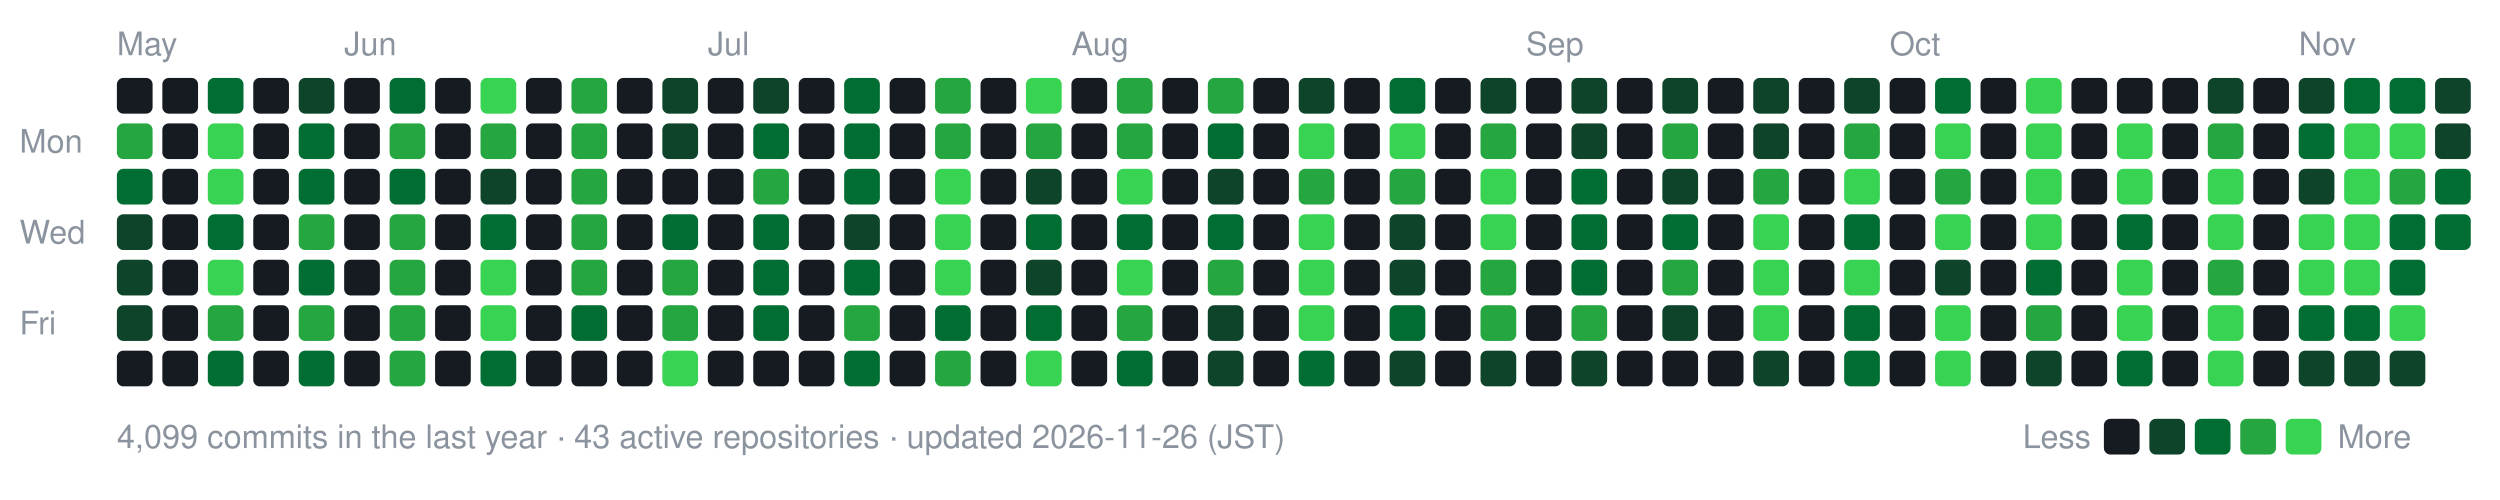
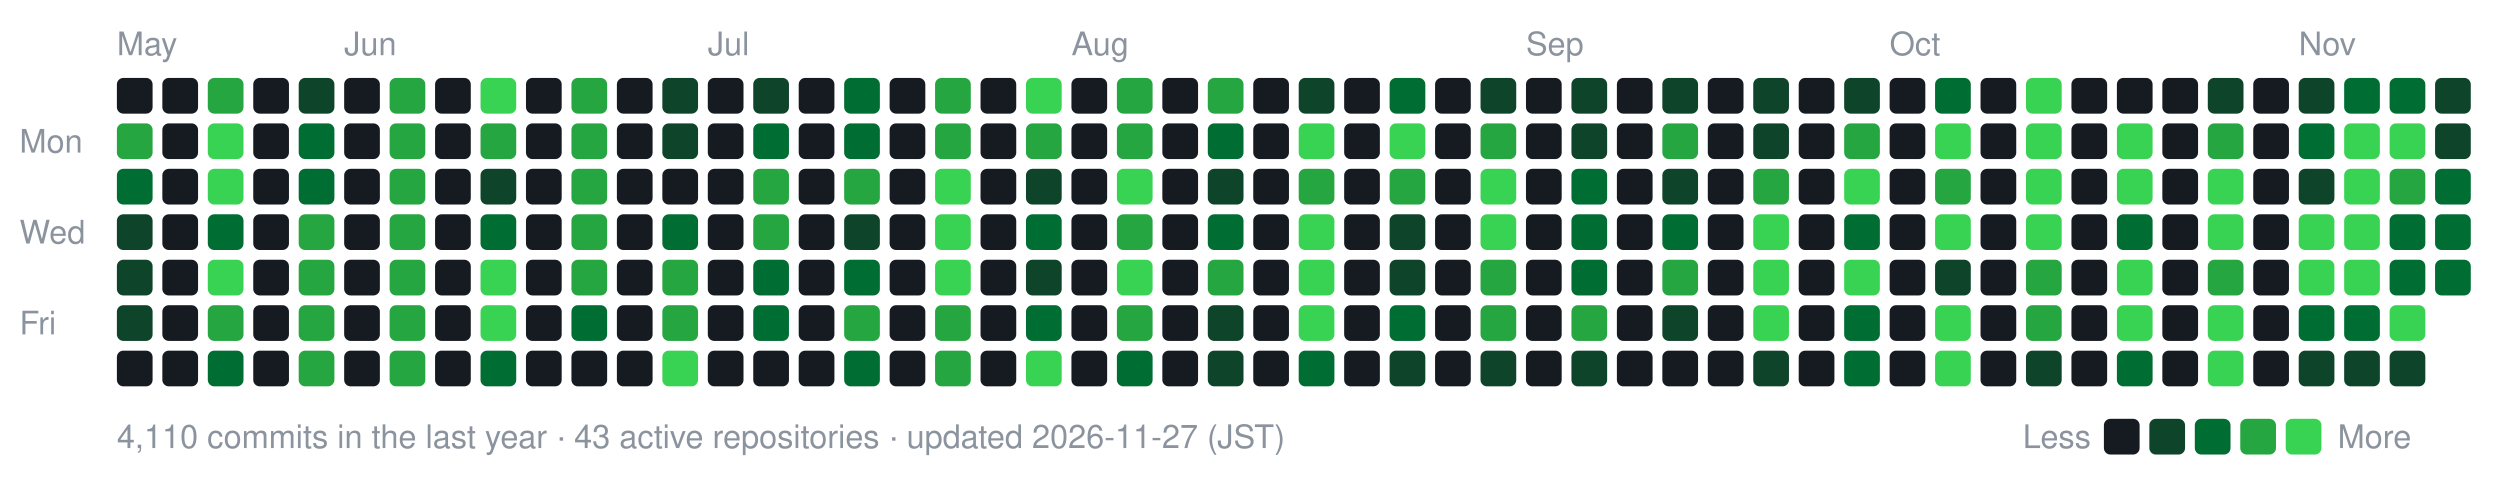
- <svg xmlns="http://www.w3.org/2000/svg" width="770" height="154" viewBox="0 0 770 154" role="img" aria-label="nexa-eng commit activity, last 52 weeks: 4099 commits">
+ <svg xmlns="http://www.w3.org/2000/svg" width="770" height="154" viewBox="0 0 770 154" role="img" aria-label="nexa-eng commit activity, last 52 weeks: 4110 commits">
  <text x="36" y="17" fill="#8b949e" font-family="-apple-system,BlinkMacSystemFont,'Segoe UI',Helvetica,Arial,sans-serif" font-size="10">May</text>
  <text x="106" y="17" fill="#8b949e" font-family="-apple-system,BlinkMacSystemFont,'Segoe UI',Helvetica,Arial,sans-serif" font-size="10">Jun</text>
  <text x="218" y="17" fill="#8b949e" font-family="-apple-system,BlinkMacSystemFont,'Segoe UI',Helvetica,Arial,sans-serif" font-size="10">Jul</text>
  <text x="330" y="17" fill="#8b949e" font-family="-apple-system,BlinkMacSystemFont,'Segoe UI',Helvetica,Arial,sans-serif" font-size="10">Aug</text>
  <text x="470" y="17" fill="#8b949e" font-family="-apple-system,BlinkMacSystemFont,'Segoe UI',Helvetica,Arial,sans-serif" font-size="10">Sep</text>
  <text x="582" y="17" fill="#8b949e" font-family="-apple-system,BlinkMacSystemFont,'Segoe UI',Helvetica,Arial,sans-serif" font-size="10">Oct</text>
  <text x="708" y="17" fill="#8b949e" font-family="-apple-system,BlinkMacSystemFont,'Segoe UI',Helvetica,Arial,sans-serif" font-size="10">Nov</text>
  <text x="6" y="47" fill="#8b949e" font-family="-apple-system,BlinkMacSystemFont,'Segoe UI',Helvetica,Arial,sans-serif" font-size="10">Mon</text>
  <text x="6" y="75" fill="#8b949e" font-family="-apple-system,BlinkMacSystemFont,'Segoe UI',Helvetica,Arial,sans-serif" font-size="10">Wed</text>
  <text x="6" y="103" fill="#8b949e" font-family="-apple-system,BlinkMacSystemFont,'Segoe UI',Helvetica,Arial,sans-serif" font-size="10">Fri</text>
  <rect x="36" y="24" width="11" height="11" rx="2" fill="#161b22" data-date="2026-05-17" data-count="0" />
  <rect x="36" y="38" width="11" height="11" rx="2" fill="#26a641" data-date="2026-05-18" data-count="15" />
  <rect x="36" y="52" width="11" height="11" rx="2" fill="#006d32" data-date="2026-05-19" data-count="11" />
  <rect x="36" y="66" width="11" height="11" rx="2" fill="#0e4429" data-date="2026-05-20" data-count="2" />
  <rect x="36" y="80" width="11" height="11" rx="2" fill="#0e4429" data-date="2026-05-21" data-count="6" />
  <rect x="36" y="94" width="11" height="11" rx="2" fill="#0e4429" data-date="2026-05-22" data-count="5" />
  <rect x="36" y="108" width="11" height="11" rx="2" fill="#161b22" data-date="2026-05-23" data-count="0" />
  <rect x="50" y="24" width="11" height="11" rx="2" fill="#161b22" data-date="2026-05-23" data-count="0" />
  <rect x="50" y="38" width="11" height="11" rx="2" fill="#161b22" data-date="2026-05-24" data-count="0" />
  <rect x="50" y="52" width="11" height="11" rx="2" fill="#161b22" data-date="2026-05-25" data-count="0" />
  <rect x="50" y="66" width="11" height="11" rx="2" fill="#161b22" data-date="2026-05-26" data-count="0" />
  <rect x="50" y="80" width="11" height="11" rx="2" fill="#161b22" data-date="2026-05-27" data-count="0" />
  <rect x="50" y="94" width="11" height="11" rx="2" fill="#161b22" data-date="2026-05-28" data-count="0" />
  <rect x="50" y="108" width="11" height="11" rx="2" fill="#161b22" data-date="2026-05-29" data-count="0" />
-   <rect x="64" y="24" width="11" height="11" rx="2" fill="#006d32" data-date="2026-05-24" data-count="14" />
+   <rect x="64" y="24" width="11" height="11" rx="2" fill="#26a641" data-date="2026-05-24" data-count="14" />
  <rect x="64" y="38" width="11" height="11" rx="2" fill="#39d353" data-date="2026-05-25" data-count="73" />
  <rect x="64" y="52" width="11" height="11" rx="2" fill="#39d353" data-date="2026-05-26" data-count="43" />
  <rect x="64" y="66" width="11" height="11" rx="2" fill="#006d32" data-date="2026-05-27" data-count="10" />
  <rect x="64" y="80" width="11" height="11" rx="2" fill="#39d353" data-date="2026-05-28" data-count="32" />
  <rect x="64" y="94" width="11" height="11" rx="2" fill="#26a641" data-date="2026-05-29" data-count="23" />
  <rect x="64" y="108" width="11" height="11" rx="2" fill="#006d32" data-date="2026-05-30" data-count="11" />
  <rect x="78" y="24" width="11" height="11" rx="2" fill="#161b22" data-date="2026-05-30" data-count="0" />
  <rect x="78" y="38" width="11" height="11" rx="2" fill="#161b22" data-date="2026-05-31" data-count="0" />
  <rect x="78" y="52" width="11" height="11" rx="2" fill="#161b22" data-date="2026-06-01" data-count="0" />
  <rect x="78" y="66" width="11" height="11" rx="2" fill="#161b22" data-date="2026-06-02" data-count="0" />
  <rect x="78" y="80" width="11" height="11" rx="2" fill="#161b22" data-date="2026-06-03" data-count="0" />
  <rect x="78" y="94" width="11" height="11" rx="2" fill="#161b22" data-date="2026-06-04" data-count="0" />
  <rect x="78" y="108" width="11" height="11" rx="2" fill="#161b22" data-date="2026-06-05" data-count="0" />
  <rect x="92" y="24" width="11" height="11" rx="2" fill="#0e4429" data-date="2026-05-31" data-count="2" />
  <rect x="92" y="38" width="11" height="11" rx="2" fill="#006d32" data-date="2026-06-01" data-count="9" />
  <rect x="92" y="52" width="11" height="11" rx="2" fill="#006d32" data-date="2026-06-02" data-count="12" />
  <rect x="92" y="66" width="11" height="11" rx="2" fill="#26a641" data-date="2026-06-03" data-count="19" />
-   <rect x="92" y="80" width="11" height="11" rx="2" fill="#006d32" data-date="2026-06-04" data-count="14" />
+   <rect x="92" y="80" width="11" height="11" rx="2" fill="#26a641" data-date="2026-06-04" data-count="14" />
  <rect x="92" y="94" width="11" height="11" rx="2" fill="#26a641" data-date="2026-06-05" data-count="17" />
-   <rect x="92" y="108" width="11" height="11" rx="2" fill="#006d32" data-date="2026-06-06" data-count="14" />
+   <rect x="92" y="108" width="11" height="11" rx="2" fill="#26a641" data-date="2026-06-06" data-count="14" />
  <rect x="106" y="24" width="11" height="11" rx="2" fill="#161b22" data-date="2026-06-06" data-count="0" />
  <rect x="106" y="38" width="11" height="11" rx="2" fill="#161b22" data-date="2026-06-07" data-count="0" />
  <rect x="106" y="52" width="11" height="11" rx="2" fill="#161b22" data-date="2026-06-08" data-count="0" />
  <rect x="106" y="66" width="11" height="11" rx="2" fill="#161b22" data-date="2026-06-09" data-count="0" />
  <rect x="106" y="80" width="11" height="11" rx="2" fill="#161b22" data-date="2026-06-10" data-count="0" />
  <rect x="106" y="94" width="11" height="11" rx="2" fill="#161b22" data-date="2026-06-11" data-count="0" />
  <rect x="106" y="108" width="11" height="11" rx="2" fill="#161b22" data-date="2026-06-12" data-count="0" />
-   <rect x="120" y="24" width="11" height="11" rx="2" fill="#006d32" data-date="2026-06-07" data-count="14" />
+   <rect x="120" y="24" width="11" height="11" rx="2" fill="#26a641" data-date="2026-06-07" data-count="14" />
  <rect x="120" y="38" width="11" height="11" rx="2" fill="#26a641" data-date="2026-06-08" data-count="21" />
-   <rect x="120" y="52" width="11" height="11" rx="2" fill="#006d32" data-date="2026-06-09" data-count="14" />
+   <rect x="120" y="52" width="11" height="11" rx="2" fill="#26a641" data-date="2026-06-09" data-count="14" />
  <rect x="120" y="66" width="11" height="11" rx="2" fill="#26a641" data-date="2026-06-10" data-count="26" />
  <rect x="120" y="80" width="11" height="11" rx="2" fill="#26a641" data-date="2026-06-11" data-count="17" />
  <rect x="120" y="94" width="11" height="11" rx="2" fill="#26a641" data-date="2026-06-12" data-count="15" />
  <rect x="120" y="108" width="11" height="11" rx="2" fill="#26a641" data-date="2026-06-13" data-count="19" />
  <rect x="134" y="24" width="11" height="11" rx="2" fill="#161b22" data-date="2026-06-13" data-count="0" />
  <rect x="134" y="38" width="11" height="11" rx="2" fill="#161b22" data-date="2026-06-14" data-count="0" />
  <rect x="134" y="52" width="11" height="11" rx="2" fill="#161b22" data-date="2026-06-15" data-count="0" />
  <rect x="134" y="66" width="11" height="11" rx="2" fill="#161b22" data-date="2026-06-16" data-count="0" />
  <rect x="134" y="80" width="11" height="11" rx="2" fill="#161b22" data-date="2026-06-17" data-count="0" />
  <rect x="134" y="94" width="11" height="11" rx="2" fill="#161b22" data-date="2026-06-18" data-count="0" />
  <rect x="134" y="108" width="11" height="11" rx="2" fill="#161b22" data-date="2026-06-19" data-count="0" />
  <rect x="148" y="24" width="11" height="11" rx="2" fill="#39d353" data-date="2026-06-14" data-count="42" />
  <rect x="148" y="38" width="11" height="11" rx="2" fill="#26a641" data-date="2026-06-15" data-count="21" />
  <rect x="148" y="52" width="11" height="11" rx="2" fill="#0e4429" data-date="2026-06-16" data-count="5" />
  <rect x="148" y="66" width="11" height="11" rx="2" fill="#006d32" data-date="2026-06-17" data-count="13" />
  <rect x="148" y="80" width="11" height="11" rx="2" fill="#39d353" data-date="2026-06-18" data-count="39" />
  <rect x="148" y="94" width="11" height="11" rx="2" fill="#39d353" data-date="2026-06-19" data-count="33" />
  <rect x="148" y="108" width="11" height="11" rx="2" fill="#006d32" data-date="2026-06-20" data-count="7" />
  <rect x="162" y="24" width="11" height="11" rx="2" fill="#161b22" data-date="2026-06-20" data-count="0" />
  <rect x="162" y="38" width="11" height="11" rx="2" fill="#161b22" data-date="2026-06-21" data-count="0" />
  <rect x="162" y="52" width="11" height="11" rx="2" fill="#161b22" data-date="2026-06-22" data-count="0" />
  <rect x="162" y="66" width="11" height="11" rx="2" fill="#161b22" data-date="2026-06-23" data-count="0" />
  <rect x="162" y="80" width="11" height="11" rx="2" fill="#161b22" data-date="2026-06-24" data-count="0" />
  <rect x="162" y="94" width="11" height="11" rx="2" fill="#161b22" data-date="2026-06-25" data-count="0" />
  <rect x="162" y="108" width="11" height="11" rx="2" fill="#161b22" data-date="2026-06-26" data-count="0" />
  <rect x="176" y="24" width="11" height="11" rx="2" fill="#26a641" data-date="2026-06-21" data-count="26" />
  <rect x="176" y="38" width="11" height="11" rx="2" fill="#26a641" data-date="2026-06-22" data-count="18" />
  <rect x="176" y="52" width="11" height="11" rx="2" fill="#26a641" data-date="2026-06-23" data-count="27" />
  <rect x="176" y="66" width="11" height="11" rx="2" fill="#26a641" data-date="2026-06-24" data-count="25" />
  <rect x="176" y="80" width="11" height="11" rx="2" fill="#26a641" data-date="2026-06-25" data-count="17" />
  <rect x="176" y="94" width="11" height="11" rx="2" fill="#006d32" data-date="2026-06-26" data-count="8" />
  <rect x="176" y="108" width="11" height="11" rx="2" fill="#161b22" data-date="2026-06-27" data-count="0" />
  <rect x="190" y="24" width="11" height="11" rx="2" fill="#161b22" data-date="2026-06-27" data-count="0" />
  <rect x="190" y="38" width="11" height="11" rx="2" fill="#161b22" data-date="2026-06-28" data-count="0" />
  <rect x="190" y="52" width="11" height="11" rx="2" fill="#161b22" data-date="2026-06-29" data-count="0" />
  <rect x="190" y="66" width="11" height="11" rx="2" fill="#161b22" data-date="2026-06-30" data-count="0" />
  <rect x="190" y="80" width="11" height="11" rx="2" fill="#161b22" data-date="2026-07-01" data-count="0" />
  <rect x="190" y="94" width="11" height="11" rx="2" fill="#161b22" data-date="2026-07-02" data-count="0" />
  <rect x="190" y="108" width="11" height="11" rx="2" fill="#161b22" data-date="2026-07-03" data-count="0" />
  <rect x="204" y="24" width="11" height="11" rx="2" fill="#0e4429" data-date="2026-06-28" data-count="3" />
  <rect x="204" y="38" width="11" height="11" rx="2" fill="#0e4429" data-date="2026-06-29" data-count="4" />
  <rect x="204" y="52" width="11" height="11" rx="2" fill="#161b22" data-date="2026-06-30" data-count="0" />
  <rect x="204" y="66" width="11" height="11" rx="2" fill="#006d32" data-date="2026-07-01" data-count="12" />
  <rect x="204" y="80" width="11" height="11" rx="2" fill="#26a641" data-date="2026-07-02" data-count="16" />
  <rect x="204" y="94" width="11" height="11" rx="2" fill="#26a641" data-date="2026-07-03" data-count="19" />
  <rect x="204" y="108" width="11" height="11" rx="2" fill="#39d353" data-date="2026-07-04" data-count="30" />
  <rect x="218" y="24" width="11" height="11" rx="2" fill="#161b22" data-date="2026-07-04" data-count="0" />
  <rect x="218" y="38" width="11" height="11" rx="2" fill="#161b22" data-date="2026-07-05" data-count="0" />
  <rect x="218" y="52" width="11" height="11" rx="2" fill="#161b22" data-date="2026-07-06" data-count="0" />
  <rect x="218" y="66" width="11" height="11" rx="2" fill="#161b22" data-date="2026-07-07" data-count="0" />
  <rect x="218" y="80" width="11" height="11" rx="2" fill="#161b22" data-date="2026-07-08" data-count="0" />
  <rect x="218" y="94" width="11" height="11" rx="2" fill="#161b22" data-date="2026-07-09" data-count="0" />
  <rect x="218" y="108" width="11" height="11" rx="2" fill="#161b22" data-date="2026-07-10" data-count="0" />
  <rect x="232" y="24" width="11" height="11" rx="2" fill="#0e4429" data-date="2026-07-05" data-count="2" />
  <rect x="232" y="38" width="11" height="11" rx="2" fill="#006d32" data-date="2026-07-06" data-count="13" />
  <rect x="232" y="52" width="11" height="11" rx="2" fill="#26a641" data-date="2026-07-07" data-count="25" />
-   <rect x="232" y="66" width="11" height="11" rx="2" fill="#006d32" data-date="2026-07-08" data-count="14" />
+   <rect x="232" y="66" width="11" height="11" rx="2" fill="#26a641" data-date="2026-07-08" data-count="14" />
  <rect x="232" y="80" width="11" height="11" rx="2" fill="#006d32" data-date="2026-07-09" data-count="9" />
  <rect x="232" y="94" width="11" height="11" rx="2" fill="#006d32" data-date="2026-07-10" data-count="11" />
  <rect x="232" y="108" width="11" height="11" rx="2" fill="#161b22" data-date="2026-07-11" data-count="0" />
  <rect x="246" y="24" width="11" height="11" rx="2" fill="#161b22" data-date="2026-07-11" data-count="0" />
  <rect x="246" y="38" width="11" height="11" rx="2" fill="#161b22" data-date="2026-07-12" data-count="0" />
  <rect x="246" y="52" width="11" height="11" rx="2" fill="#161b22" data-date="2026-07-13" data-count="0" />
  <rect x="246" y="66" width="11" height="11" rx="2" fill="#161b22" data-date="2026-07-14" data-count="0" />
  <rect x="246" y="80" width="11" height="11" rx="2" fill="#161b22" data-date="2026-07-15" data-count="0" />
  <rect x="246" y="94" width="11" height="11" rx="2" fill="#161b22" data-date="2026-07-16" data-count="0" />
  <rect x="246" y="108" width="11" height="11" rx="2" fill="#161b22" data-date="2026-07-17" data-count="0" />
  <rect x="260" y="24" width="11" height="11" rx="2" fill="#006d32" data-date="2026-07-12" data-count="10" />
  <rect x="260" y="38" width="11" height="11" rx="2" fill="#006d32" data-date="2026-07-13" data-count="10" />
-   <rect x="260" y="52" width="11" height="11" rx="2" fill="#006d32" data-date="2026-07-14" data-count="14" />
+   <rect x="260" y="52" width="11" height="11" rx="2" fill="#26a641" data-date="2026-07-14" data-count="14" />
  <rect x="260" y="66" width="11" height="11" rx="2" fill="#0e4429" data-date="2026-07-15" data-count="3" />
  <rect x="260" y="80" width="11" height="11" rx="2" fill="#006d32" data-date="2026-07-16" data-count="12" />
  <rect x="260" y="94" width="11" height="11" rx="2" fill="#26a641" data-date="2026-07-17" data-count="21" />
  <rect x="260" y="108" width="11" height="11" rx="2" fill="#006d32" data-date="2026-07-18" data-count="11" />
  <rect x="274" y="24" width="11" height="11" rx="2" fill="#161b22" data-date="2026-07-18" data-count="0" />
  <rect x="274" y="38" width="11" height="11" rx="2" fill="#161b22" data-date="2026-07-19" data-count="0" />
  <rect x="274" y="52" width="11" height="11" rx="2" fill="#161b22" data-date="2026-07-20" data-count="0" />
  <rect x="274" y="66" width="11" height="11" rx="2" fill="#161b22" data-date="2026-07-21" data-count="0" />
  <rect x="274" y="80" width="11" height="11" rx="2" fill="#161b22" data-date="2026-07-22" data-count="0" />
  <rect x="274" y="94" width="11" height="11" rx="2" fill="#161b22" data-date="2026-07-23" data-count="0" />
  <rect x="274" y="108" width="11" height="11" rx="2" fill="#161b22" data-date="2026-07-24" data-count="0" />
  <rect x="288" y="24" width="11" height="11" rx="2" fill="#26a641" data-date="2026-07-19" data-count="25" />
  <rect x="288" y="38" width="11" height="11" rx="2" fill="#26a641" data-date="2026-07-20" data-count="20" />
  <rect x="288" y="52" width="11" height="11" rx="2" fill="#39d353" data-date="2026-07-21" data-count="28" />
  <rect x="288" y="66" width="11" height="11" rx="2" fill="#39d353" data-date="2026-07-22" data-count="33" />
  <rect x="288" y="80" width="11" height="11" rx="2" fill="#39d353" data-date="2026-07-23" data-count="50" />
-   <rect x="288" y="94" width="11" height="11" rx="2" fill="#006d32" data-date="2026-07-24" data-count="14" />
+   <rect x="288" y="94" width="11" height="11" rx="2" fill="#26a641" data-date="2026-07-24" data-count="14" />
  <rect x="288" y="108" width="11" height="11" rx="2" fill="#26a641" data-date="2026-07-25" data-count="21" />
  <rect x="302" y="24" width="11" height="11" rx="2" fill="#161b22" data-date="2026-07-25" data-count="0" />
  <rect x="302" y="38" width="11" height="11" rx="2" fill="#161b22" data-date="2026-07-26" data-count="0" />
  <rect x="302" y="52" width="11" height="11" rx="2" fill="#161b22" data-date="2026-07-27" data-count="0" />
  <rect x="302" y="66" width="11" height="11" rx="2" fill="#161b22" data-date="2026-07-28" data-count="0" />
  <rect x="302" y="80" width="11" height="11" rx="2" fill="#161b22" data-date="2026-07-29" data-count="0" />
  <rect x="302" y="94" width="11" height="11" rx="2" fill="#161b22" data-date="2026-07-30" data-count="0" />
  <rect x="302" y="108" width="11" height="11" rx="2" fill="#161b22" data-date="2026-07-31" data-count="0" />
  <rect x="316" y="24" width="11" height="11" rx="2" fill="#39d353" data-date="2026-07-26" data-count="31" />
  <rect x="316" y="38" width="11" height="11" rx="2" fill="#26a641" data-date="2026-07-27" data-count="20" />
  <rect x="316" y="52" width="11" height="11" rx="2" fill="#0e4429" data-date="2026-07-28" data-count="4" />
  <rect x="316" y="66" width="11" height="11" rx="2" fill="#006d32" data-date="2026-07-29" data-count="11" />
  <rect x="316" y="80" width="11" height="11" rx="2" fill="#0e4429" data-date="2026-07-30" data-count="2" />
  <rect x="316" y="94" width="11" height="11" rx="2" fill="#006d32" data-date="2026-07-31" data-count="9" />
  <rect x="316" y="108" width="11" height="11" rx="2" fill="#39d353" data-date="2026-08-01" data-count="37" />
  <rect x="330" y="24" width="11" height="11" rx="2" fill="#161b22" data-date="2026-08-01" data-count="0" />
  <rect x="330" y="38" width="11" height="11" rx="2" fill="#161b22" data-date="2026-08-02" data-count="0" />
  <rect x="330" y="52" width="11" height="11" rx="2" fill="#161b22" data-date="2026-08-03" data-count="0" />
  <rect x="330" y="66" width="11" height="11" rx="2" fill="#161b22" data-date="2026-08-04" data-count="0" />
  <rect x="330" y="80" width="11" height="11" rx="2" fill="#161b22" data-date="2026-08-05" data-count="0" />
  <rect x="330" y="94" width="11" height="11" rx="2" fill="#161b22" data-date="2026-08-06" data-count="0" />
  <rect x="330" y="108" width="11" height="11" rx="2" fill="#161b22" data-date="2026-08-07" data-count="0" />
  <rect x="344" y="24" width="11" height="11" rx="2" fill="#26a641" data-date="2026-08-02" data-count="22" />
  <rect x="344" y="38" width="11" height="11" rx="2" fill="#26a641" data-date="2026-08-03" data-count="26" />
  <rect x="344" y="52" width="11" height="11" rx="2" fill="#39d353" data-date="2026-08-04" data-count="54" />
-   <rect x="344" y="66" width="11" height="11" rx="2" fill="#006d32" data-date="2026-08-05" data-count="14" />
+   <rect x="344" y="66" width="11" height="11" rx="2" fill="#26a641" data-date="2026-08-05" data-count="14" />
  <rect x="344" y="80" width="11" height="11" rx="2" fill="#39d353" data-date="2026-08-06" data-count="28" />
  <rect x="344" y="94" width="11" height="11" rx="2" fill="#26a641" data-date="2026-08-07" data-count="23" />
  <rect x="344" y="108" width="11" height="11" rx="2" fill="#006d32" data-date="2026-08-08" data-count="7" />
  <rect x="358" y="24" width="11" height="11" rx="2" fill="#161b22" data-date="2026-08-08" data-count="0" />
  <rect x="358" y="38" width="11" height="11" rx="2" fill="#161b22" data-date="2026-08-09" data-count="0" />
  <rect x="358" y="52" width="11" height="11" rx="2" fill="#161b22" data-date="2026-08-10" data-count="0" />
  <rect x="358" y="66" width="11" height="11" rx="2" fill="#161b22" data-date="2026-08-11" data-count="0" />
  <rect x="358" y="80" width="11" height="11" rx="2" fill="#161b22" data-date="2026-08-12" data-count="0" />
  <rect x="358" y="94" width="11" height="11" rx="2" fill="#161b22" data-date="2026-08-13" data-count="0" />
  <rect x="358" y="108" width="11" height="11" rx="2" fill="#161b22" data-date="2026-08-14" data-count="0" />
  <rect x="372" y="24" width="11" height="11" rx="2" fill="#26a641" data-date="2026-08-09" data-count="18" />
  <rect x="372" y="38" width="11" height="11" rx="2" fill="#006d32" data-date="2026-08-10" data-count="7" />
  <rect x="372" y="52" width="11" height="11" rx="2" fill="#0e4429" data-date="2026-08-11" data-count="2" />
  <rect x="372" y="66" width="11" height="11" rx="2" fill="#006d32" data-date="2026-08-12" data-count="12" />
  <rect x="372" y="80" width="11" height="11" rx="2" fill="#26a641" data-date="2026-08-13" data-count="25" />
  <rect x="372" y="94" width="11" height="11" rx="2" fill="#0e4429" data-date="2026-08-14" data-count="2" />
  <rect x="372" y="108" width="11" height="11" rx="2" fill="#0e4429" data-date="2026-08-15" data-count="1" />
  <rect x="386" y="24" width="11" height="11" rx="2" fill="#161b22" data-date="2026-08-15" data-count="0" />
  <rect x="386" y="38" width="11" height="11" rx="2" fill="#161b22" data-date="2026-08-16" data-count="0" />
  <rect x="386" y="52" width="11" height="11" rx="2" fill="#161b22" data-date="2026-08-17" data-count="0" />
  <rect x="386" y="66" width="11" height="11" rx="2" fill="#161b22" data-date="2026-08-18" data-count="0" />
  <rect x="386" y="80" width="11" height="11" rx="2" fill="#161b22" data-date="2026-08-19" data-count="0" />
  <rect x="386" y="94" width="11" height="11" rx="2" fill="#161b22" data-date="2026-08-20" data-count="0" />
  <rect x="386" y="108" width="11" height="11" rx="2" fill="#161b22" data-date="2026-08-21" data-count="0" />
  <rect x="400" y="24" width="11" height="11" rx="2" fill="#0e4429" data-date="2026-08-16" data-count="1" />
  <rect x="400" y="38" width="11" height="11" rx="2" fill="#39d353" data-date="2026-08-17" data-count="47" />
  <rect x="400" y="52" width="11" height="11" rx="2" fill="#26a641" data-date="2026-08-18" data-count="20" />
  <rect x="400" y="66" width="11" height="11" rx="2" fill="#39d353" data-date="2026-08-19" data-count="44" />
  <rect x="400" y="80" width="11" height="11" rx="2" fill="#39d353" data-date="2026-08-20" data-count="28" />
  <rect x="400" y="94" width="11" height="11" rx="2" fill="#39d353" data-date="2026-08-21" data-count="29" />
  <rect x="400" y="108" width="11" height="11" rx="2" fill="#006d32" data-date="2026-08-22" data-count="10" />
  <rect x="414" y="24" width="11" height="11" rx="2" fill="#161b22" data-date="2026-08-22" data-count="0" />
  <rect x="414" y="38" width="11" height="11" rx="2" fill="#161b22" data-date="2026-08-23" data-count="0" />
  <rect x="414" y="52" width="11" height="11" rx="2" fill="#161b22" data-date="2026-08-24" data-count="0" />
  <rect x="414" y="66" width="11" height="11" rx="2" fill="#161b22" data-date="2026-08-25" data-count="0" />
  <rect x="414" y="80" width="11" height="11" rx="2" fill="#161b22" data-date="2026-08-26" data-count="0" />
  <rect x="414" y="94" width="11" height="11" rx="2" fill="#161b22" data-date="2026-08-27" data-count="0" />
  <rect x="414" y="108" width="11" height="11" rx="2" fill="#161b22" data-date="2026-08-28" data-count="0" />
  <rect x="428" y="24" width="11" height="11" rx="2" fill="#006d32" data-date="2026-08-23" data-count="7" />
  <rect x="428" y="38" width="11" height="11" rx="2" fill="#39d353" data-date="2026-08-24" data-count="88" />
  <rect x="428" y="52" width="11" height="11" rx="2" fill="#26a641" data-date="2026-08-25" data-count="21" />
  <rect x="428" y="66" width="11" height="11" rx="2" fill="#0e4429" data-date="2026-08-26" data-count="5" />
  <rect x="428" y="80" width="11" height="11" rx="2" fill="#0e4429" data-date="2026-08-27" data-count="5" />
  <rect x="428" y="94" width="11" height="11" rx="2" fill="#006d32" data-date="2026-08-28" data-count="10" />
  <rect x="428" y="108" width="11" height="11" rx="2" fill="#0e4429" data-date="2026-08-29" data-count="1" />
  <rect x="442" y="24" width="11" height="11" rx="2" fill="#161b22" data-date="2026-08-29" data-count="0" />
  <rect x="442" y="38" width="11" height="11" rx="2" fill="#161b22" data-date="2026-08-30" data-count="0" />
  <rect x="442" y="52" width="11" height="11" rx="2" fill="#161b22" data-date="2026-08-31" data-count="0" />
  <rect x="442" y="66" width="11" height="11" rx="2" fill="#161b22" data-date="2026-09-01" data-count="0" />
  <rect x="442" y="80" width="11" height="11" rx="2" fill="#161b22" data-date="2026-09-02" data-count="0" />
  <rect x="442" y="94" width="11" height="11" rx="2" fill="#161b22" data-date="2026-09-03" data-count="0" />
  <rect x="442" y="108" width="11" height="11" rx="2" fill="#161b22" data-date="2026-09-04" data-count="0" />
  <rect x="456" y="24" width="11" height="11" rx="2" fill="#0e4429" data-date="2026-08-30" data-count="1" />
  <rect x="456" y="38" width="11" height="11" rx="2" fill="#26a641" data-date="2026-08-31" data-count="23" />
  <rect x="456" y="52" width="11" height="11" rx="2" fill="#39d353" data-date="2026-09-01" data-count="50" />
  <rect x="456" y="66" width="11" height="11" rx="2" fill="#39d353" data-date="2026-09-02" data-count="40" />
  <rect x="456" y="80" width="11" height="11" rx="2" fill="#26a641" data-date="2026-09-03" data-count="26" />
  <rect x="456" y="94" width="11" height="11" rx="2" fill="#26a641" data-date="2026-09-04" data-count="24" />
  <rect x="456" y="108" width="11" height="11" rx="2" fill="#0e4429" data-date="2026-09-05" data-count="3" />
  <rect x="470" y="24" width="11" height="11" rx="2" fill="#161b22" data-date="2026-09-05" data-count="0" />
  <rect x="470" y="38" width="11" height="11" rx="2" fill="#161b22" data-date="2026-09-06" data-count="0" />
  <rect x="470" y="52" width="11" height="11" rx="2" fill="#161b22" data-date="2026-09-07" data-count="0" />
  <rect x="470" y="66" width="11" height="11" rx="2" fill="#161b22" data-date="2026-09-08" data-count="0" />
  <rect x="470" y="80" width="11" height="11" rx="2" fill="#161b22" data-date="2026-09-09" data-count="0" />
  <rect x="470" y="94" width="11" height="11" rx="2" fill="#161b22" data-date="2026-09-10" data-count="0" />
  <rect x="470" y="108" width="11" height="11" rx="2" fill="#161b22" data-date="2026-09-11" data-count="0" />
  <rect x="484" y="24" width="11" height="11" rx="2" fill="#0e4429" data-date="2026-09-06" data-count="1" />
  <rect x="484" y="38" width="11" height="11" rx="2" fill="#0e4429" data-date="2026-09-07" data-count="5" />
  <rect x="484" y="52" width="11" height="11" rx="2" fill="#006d32" data-date="2026-09-08" data-count="10" />
  <rect x="484" y="66" width="11" height="11" rx="2" fill="#006d32" data-date="2026-09-09" data-count="12" />
  <rect x="484" y="80" width="11" height="11" rx="2" fill="#006d32" data-date="2026-09-10" data-count="11" />
  <rect x="484" y="94" width="11" height="11" rx="2" fill="#26a641" data-date="2026-09-11" data-count="19" />
  <rect x="484" y="108" width="11" height="11" rx="2" fill="#0e4429" data-date="2026-09-12" data-count="3" />
  <rect x="498" y="24" width="11" height="11" rx="2" fill="#161b22" data-date="2026-09-12" data-count="0" />
  <rect x="498" y="38" width="11" height="11" rx="2" fill="#161b22" data-date="2026-09-13" data-count="0" />
  <rect x="498" y="52" width="11" height="11" rx="2" fill="#161b22" data-date="2026-09-14" data-count="0" />
  <rect x="498" y="66" width="11" height="11" rx="2" fill="#161b22" data-date="2026-09-15" data-count="0" />
  <rect x="498" y="80" width="11" height="11" rx="2" fill="#161b22" data-date="2026-09-16" data-count="0" />
  <rect x="498" y="94" width="11" height="11" rx="2" fill="#161b22" data-date="2026-09-17" data-count="0" />
  <rect x="498" y="108" width="11" height="11" rx="2" fill="#161b22" data-date="2026-09-18" data-count="0" />
  <rect x="512" y="24" width="11" height="11" rx="2" fill="#0e4429" data-date="2026-09-13" data-count="4" />
  <rect x="512" y="38" width="11" height="11" rx="2" fill="#26a641" data-date="2026-09-14" data-count="21" />
  <rect x="512" y="52" width="11" height="11" rx="2" fill="#0e4429" data-date="2026-09-15" data-count="4" />
  <rect x="512" y="66" width="11" height="11" rx="2" fill="#006d32" data-date="2026-09-16" data-count="11" />
  <rect x="512" y="80" width="11" height="11" rx="2" fill="#26a641" data-date="2026-09-17" data-count="21" />
  <rect x="512" y="94" width="11" height="11" rx="2" fill="#0e4429" data-date="2026-09-18" data-count="5" />
  <rect x="512" y="108" width="11" height="11" rx="2" fill="#161b22" data-date="2026-09-19" data-count="0" />
  <rect x="526" y="24" width="11" height="11" rx="2" fill="#161b22" data-date="2026-09-19" data-count="0" />
  <rect x="526" y="38" width="11" height="11" rx="2" fill="#161b22" data-date="2026-09-20" data-count="0" />
  <rect x="526" y="52" width="11" height="11" rx="2" fill="#161b22" data-date="2026-09-21" data-count="0" />
  <rect x="526" y="66" width="11" height="11" rx="2" fill="#161b22" data-date="2026-09-22" data-count="0" />
  <rect x="526" y="80" width="11" height="11" rx="2" fill="#161b22" data-date="2026-09-23" data-count="0" />
  <rect x="526" y="94" width="11" height="11" rx="2" fill="#161b22" data-date="2026-09-24" data-count="0" />
  <rect x="526" y="108" width="11" height="11" rx="2" fill="#161b22" data-date="2026-09-25" data-count="0" />
  <rect x="540" y="24" width="11" height="11" rx="2" fill="#0e4429" data-date="2026-09-20" data-count="1" />
  <rect x="540" y="38" width="11" height="11" rx="2" fill="#0e4429" data-date="2026-09-21" data-count="1" />
  <rect x="540" y="52" width="11" height="11" rx="2" fill="#26a641" data-date="2026-09-22" data-count="17" />
  <rect x="540" y="66" width="11" height="11" rx="2" fill="#39d353" data-date="2026-09-23" data-count="45" />
  <rect x="540" y="80" width="11" height="11" rx="2" fill="#39d353" data-date="2026-09-24" data-count="58" />
  <rect x="540" y="94" width="11" height="11" rx="2" fill="#39d353" data-date="2026-09-25" data-count="71" />
  <rect x="540" y="108" width="11" height="11" rx="2" fill="#0e4429" data-date="2026-09-26" data-count="1" />
  <rect x="554" y="24" width="11" height="11" rx="2" fill="#161b22" data-date="2026-09-26" data-count="0" />
  <rect x="554" y="38" width="11" height="11" rx="2" fill="#161b22" data-date="2026-09-27" data-count="0" />
  <rect x="554" y="52" width="11" height="11" rx="2" fill="#161b22" data-date="2026-09-28" data-count="0" />
  <rect x="554" y="66" width="11" height="11" rx="2" fill="#161b22" data-date="2026-09-29" data-count="0" />
  <rect x="554" y="80" width="11" height="11" rx="2" fill="#161b22" data-date="2026-09-30" data-count="0" />
  <rect x="554" y="94" width="11" height="11" rx="2" fill="#161b22" data-date="2026-10-01" data-count="0" />
  <rect x="554" y="108" width="11" height="11" rx="2" fill="#161b22" data-date="2026-10-02" data-count="0" />
  <rect x="568" y="24" width="11" height="11" rx="2" fill="#0e4429" data-date="2026-09-27" data-count="3" />
  <rect x="568" y="38" width="11" height="11" rx="2" fill="#26a641" data-date="2026-09-28" data-count="16" />
  <rect x="568" y="52" width="11" height="11" rx="2" fill="#39d353" data-date="2026-09-29" data-count="44" />
  <rect x="568" y="66" width="11" height="11" rx="2" fill="#006d32" data-date="2026-09-30" data-count="7" />
  <rect x="568" y="80" width="11" height="11" rx="2" fill="#39d353" data-date="2026-10-01" data-count="54" />
  <rect x="568" y="94" width="11" height="11" rx="2" fill="#006d32" data-date="2026-10-02" data-count="9" />
  <rect x="568" y="108" width="11" height="11" rx="2" fill="#006d32" data-date="2026-10-03" data-count="7" />
  <rect x="582" y="24" width="11" height="11" rx="2" fill="#161b22" data-date="2026-10-03" data-count="0" />
  <rect x="582" y="38" width="11" height="11" rx="2" fill="#161b22" data-date="2026-10-04" data-count="0" />
  <rect x="582" y="52" width="11" height="11" rx="2" fill="#161b22" data-date="2026-10-05" data-count="0" />
  <rect x="582" y="66" width="11" height="11" rx="2" fill="#161b22" data-date="2026-10-06" data-count="0" />
  <rect x="582" y="80" width="11" height="11" rx="2" fill="#161b22" data-date="2026-10-07" data-count="0" />
  <rect x="582" y="94" width="11" height="11" rx="2" fill="#161b22" data-date="2026-10-08" data-count="0" />
  <rect x="582" y="108" width="11" height="11" rx="2" fill="#161b22" data-date="2026-10-09" data-count="0" />
  <rect x="596" y="24" width="11" height="11" rx="2" fill="#006d32" data-date="2026-10-04" data-count="10" />
  <rect x="596" y="38" width="11" height="11" rx="2" fill="#39d353" data-date="2026-10-05" data-count="102" />
  <rect x="596" y="52" width="11" height="11" rx="2" fill="#26a641" data-date="2026-10-06" data-count="26" />
  <rect x="596" y="66" width="11" height="11" rx="2" fill="#39d353" data-date="2026-10-07" data-count="28" />
  <rect x="596" y="80" width="11" height="11" rx="2" fill="#0e4429" data-date="2026-10-08" data-count="3" />
  <rect x="596" y="94" width="11" height="11" rx="2" fill="#39d353" data-date="2026-10-09" data-count="31" />
  <rect x="596" y="108" width="11" height="11" rx="2" fill="#39d353" data-date="2026-10-10" data-count="66" />
  <rect x="610" y="24" width="11" height="11" rx="2" fill="#161b22" data-date="2026-10-10" data-count="0" />
  <rect x="610" y="38" width="11" height="11" rx="2" fill="#161b22" data-date="2026-10-11" data-count="0" />
  <rect x="610" y="52" width="11" height="11" rx="2" fill="#161b22" data-date="2026-10-12" data-count="0" />
  <rect x="610" y="66" width="11" height="11" rx="2" fill="#161b22" data-date="2026-10-13" data-count="0" />
  <rect x="610" y="80" width="11" height="11" rx="2" fill="#161b22" data-date="2026-10-14" data-count="0" />
  <rect x="610" y="94" width="11" height="11" rx="2" fill="#161b22" data-date="2026-10-15" data-count="0" />
  <rect x="610" y="108" width="11" height="11" rx="2" fill="#161b22" data-date="2026-10-16" data-count="0" />
  <rect x="624" y="24" width="11" height="11" rx="2" fill="#39d353" data-date="2026-10-11" data-count="36" />
  <rect x="624" y="38" width="11" height="11" rx="2" fill="#39d353" data-date="2026-10-12" data-count="28" />
  <rect x="624" y="52" width="11" height="11" rx="2" fill="#39d353" data-date="2026-10-13" data-count="41" />
  <rect x="624" y="66" width="11" height="11" rx="2" fill="#39d353" data-date="2026-10-14" data-count="33" />
-   <rect x="624" y="80" width="11" height="11" rx="2" fill="#006d32" data-date="2026-10-15" data-count="14" />
+   <rect x="624" y="80" width="11" height="11" rx="2" fill="#26a641" data-date="2026-10-15" data-count="14" />
  <rect x="624" y="94" width="11" height="11" rx="2" fill="#26a641" data-date="2026-10-16" data-count="16" />
  <rect x="624" y="108" width="11" height="11" rx="2" fill="#0e4429" data-date="2026-10-17" data-count="2" />
  <rect x="638" y="24" width="11" height="11" rx="2" fill="#161b22" data-date="2026-10-17" data-count="0" />
  <rect x="638" y="38" width="11" height="11" rx="2" fill="#161b22" data-date="2026-10-18" data-count="0" />
  <rect x="638" y="52" width="11" height="11" rx="2" fill="#161b22" data-date="2026-10-19" data-count="0" />
  <rect x="638" y="66" width="11" height="11" rx="2" fill="#161b22" data-date="2026-10-20" data-count="0" />
  <rect x="638" y="80" width="11" height="11" rx="2" fill="#161b22" data-date="2026-10-21" data-count="0" />
  <rect x="638" y="94" width="11" height="11" rx="2" fill="#161b22" data-date="2026-10-22" data-count="0" />
  <rect x="638" y="108" width="11" height="11" rx="2" fill="#161b22" data-date="2026-10-23" data-count="0" />
  <rect x="652" y="24" width="11" height="11" rx="2" fill="#161b22" data-date="2026-10-18" data-count="0" />
  <rect x="652" y="38" width="11" height="11" rx="2" fill="#39d353" data-date="2026-10-19" data-count="64" />
  <rect x="652" y="52" width="11" height="11" rx="2" fill="#39d353" data-date="2026-10-20" data-count="56" />
  <rect x="652" y="66" width="11" height="11" rx="2" fill="#006d32" data-date="2026-10-21" data-count="9" />
  <rect x="652" y="80" width="11" height="11" rx="2" fill="#39d353" data-date="2026-10-22" data-count="105" />
  <rect x="652" y="94" width="11" height="11" rx="2" fill="#39d353" data-date="2026-10-23" data-count="106" />
  <rect x="652" y="108" width="11" height="11" rx="2" fill="#006d32" data-date="2026-10-24" data-count="9" />
  <rect x="666" y="24" width="11" height="11" rx="2" fill="#161b22" data-date="2026-10-24" data-count="0" />
  <rect x="666" y="38" width="11" height="11" rx="2" fill="#161b22" data-date="2026-10-25" data-count="0" />
  <rect x="666" y="52" width="11" height="11" rx="2" fill="#161b22" data-date="2026-10-26" data-count="0" />
  <rect x="666" y="66" width="11" height="11" rx="2" fill="#161b22" data-date="2026-10-27" data-count="0" />
  <rect x="666" y="80" width="11" height="11" rx="2" fill="#161b22" data-date="2026-10-28" data-count="0" />
  <rect x="666" y="94" width="11" height="11" rx="2" fill="#161b22" data-date="2026-10-29" data-count="0" />
  <rect x="666" y="108" width="11" height="11" rx="2" fill="#161b22" data-date="2026-10-30" data-count="0" />
  <rect x="680" y="24" width="11" height="11" rx="2" fill="#0e4429" data-date="2026-10-25" data-count="4" />
  <rect x="680" y="38" width="11" height="11" rx="2" fill="#26a641" data-date="2026-10-26" data-count="22" />
  <rect x="680" y="52" width="11" height="11" rx="2" fill="#39d353" data-date="2026-10-27" data-count="45" />
  <rect x="680" y="66" width="11" height="11" rx="2" fill="#39d353" data-date="2026-10-28" data-count="60" />
  <rect x="680" y="80" width="11" height="11" rx="2" fill="#26a641" data-date="2026-10-29" data-count="20" />
  <rect x="680" y="94" width="11" height="11" rx="2" fill="#39d353" data-date="2026-10-30" data-count="145" />
  <rect x="680" y="108" width="11" height="11" rx="2" fill="#39d353" data-date="2026-10-31" data-count="42" />
  <rect x="694" y="24" width="11" height="11" rx="2" fill="#161b22" data-date="2026-10-31" data-count="0" />
  <rect x="694" y="38" width="11" height="11" rx="2" fill="#161b22" data-date="2026-11-01" data-count="0" />
  <rect x="694" y="52" width="11" height="11" rx="2" fill="#161b22" data-date="2026-11-02" data-count="0" />
  <rect x="694" y="66" width="11" height="11" rx="2" fill="#161b22" data-date="2026-11-03" data-count="0" />
  <rect x="694" y="80" width="11" height="11" rx="2" fill="#161b22" data-date="2026-11-04" data-count="0" />
  <rect x="694" y="94" width="11" height="11" rx="2" fill="#161b22" data-date="2026-11-05" data-count="0" />
  <rect x="694" y="108" width="11" height="11" rx="2" fill="#161b22" data-date="2026-11-06" data-count="0" />
  <rect x="708" y="24" width="11" height="11" rx="2" fill="#0e4429" data-date="2026-11-01" data-count="5" />
  <rect x="708" y="38" width="11" height="11" rx="2" fill="#006d32" data-date="2026-11-02" data-count="12" />
  <rect x="708" y="52" width="11" height="11" rx="2" fill="#0e4429" data-date="2026-11-03" data-count="6" />
  <rect x="708" y="66" width="11" height="11" rx="2" fill="#39d353" data-date="2026-11-04" data-count="28" />
  <rect x="708" y="80" width="11" height="11" rx="2" fill="#39d353" data-date="2026-11-05" data-count="37" />
  <rect x="708" y="94" width="11" height="11" rx="2" fill="#006d32" data-date="2026-11-06" data-count="12" />
  <rect x="708" y="108" width="11" height="11" rx="2" fill="#0e4429" data-date="2026-11-07" data-count="5" />
  <rect x="722" y="24" width="11" height="11" rx="2" fill="#006d32" data-date="2026-11-08" data-count="12" />
  <rect x="722" y="38" width="11" height="11" rx="2" fill="#39d353" data-date="2026-11-09" data-count="48" />
  <rect x="722" y="52" width="11" height="11" rx="2" fill="#39d353" data-date="2026-11-10" data-count="75" />
  <rect x="722" y="66" width="11" height="11" rx="2" fill="#39d353" data-date="2026-11-11" data-count="55" />
  <rect x="722" y="80" width="11" height="11" rx="2" fill="#39d353" data-date="2026-11-12" data-count="32" />
  <rect x="722" y="94" width="11" height="11" rx="2" fill="#006d32" data-date="2026-11-13" data-count="7" />
  <rect x="722" y="108" width="11" height="11" rx="2" fill="#0e4429" data-date="2026-11-14" data-count="6" />
  <rect x="736" y="24" width="11" height="11" rx="2" fill="#006d32" data-date="2026-11-15" data-count="8" />
  <rect x="736" y="38" width="11" height="11" rx="2" fill="#39d353" data-date="2026-11-16" data-count="41" />
  <rect x="736" y="52" width="11" height="11" rx="2" fill="#26a641" data-date="2026-11-17" data-count="26" />
  <rect x="736" y="66" width="11" height="11" rx="2" fill="#006d32" data-date="2026-11-18" data-count="7" />
  <rect x="736" y="80" width="11" height="11" rx="2" fill="#006d32" data-date="2026-11-19" data-count="12" />
  <rect x="736" y="94" width="11" height="11" rx="2" fill="#39d353" data-date="2026-11-20" data-count="51" />
  <rect x="736" y="108" width="11" height="11" rx="2" fill="#0e4429" data-date="2026-11-21" data-count="1" />
  <rect x="750" y="24" width="11" height="11" rx="2" fill="#0e4429" data-date="2026-11-22" data-count="6" />
  <rect x="750" y="38" width="11" height="11" rx="2" fill="#0e4429" data-date="2026-11-23" data-count="1" />
  <rect x="750" y="52" width="11" height="11" rx="2" fill="#006d32" data-date="2026-11-24" data-count="8" />
  <rect x="750" y="66" width="11" height="11" rx="2" fill="#006d32" data-date="2026-11-25" data-count="7" />
-   <text x="36" y="138" fill="#8b949e" font-family="-apple-system,BlinkMacSystemFont,'Segoe UI',Helvetica,Arial,sans-serif" font-size="10">4,099 commits in the last year · 43 active repositories · updated 2026-11-26 (JST)</text>
+   <rect x="750" y="80" width="11" height="11" rx="2" fill="#006d32" data-date="2026-11-26" data-count="11" />
+   <text x="36" y="138" fill="#8b949e" font-family="-apple-system,BlinkMacSystemFont,'Segoe UI',Helvetica,Arial,sans-serif" font-size="10">4,110 commits in the last year · 43 active repositories · updated 2026-11-27 (JST)</text>
  <text x="644" y="138" fill="#8b949e" font-family="-apple-system,BlinkMacSystemFont,'Segoe UI',Helvetica,Arial,sans-serif" font-size="10" text-anchor="end">Less</text>
  <rect x="648" y="129" width="11" height="11" rx="2" fill="#161b22" />
  <rect x="662" y="129" width="11" height="11" rx="2" fill="#0e4429" />
  <rect x="676" y="129" width="11" height="11" rx="2" fill="#006d32" />
  <rect x="690" y="129" width="11" height="11" rx="2" fill="#26a641" />
  <rect x="704" y="129" width="11" height="11" rx="2" fill="#39d353" />
  <text x="720" y="138" fill="#8b949e" font-family="-apple-system,BlinkMacSystemFont,'Segoe UI',Helvetica,Arial,sans-serif" font-size="10">More</text>
</svg>
